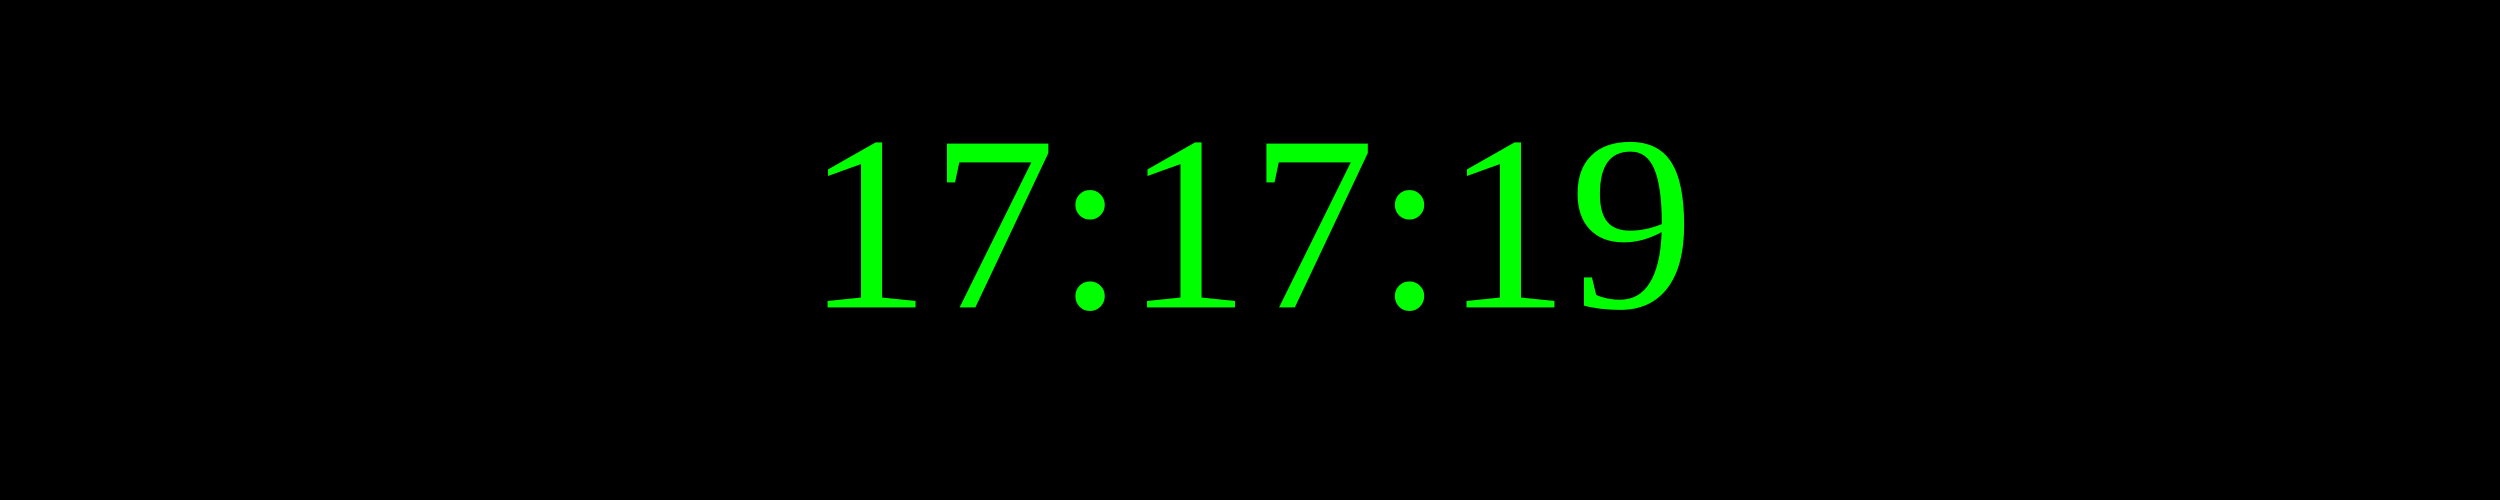
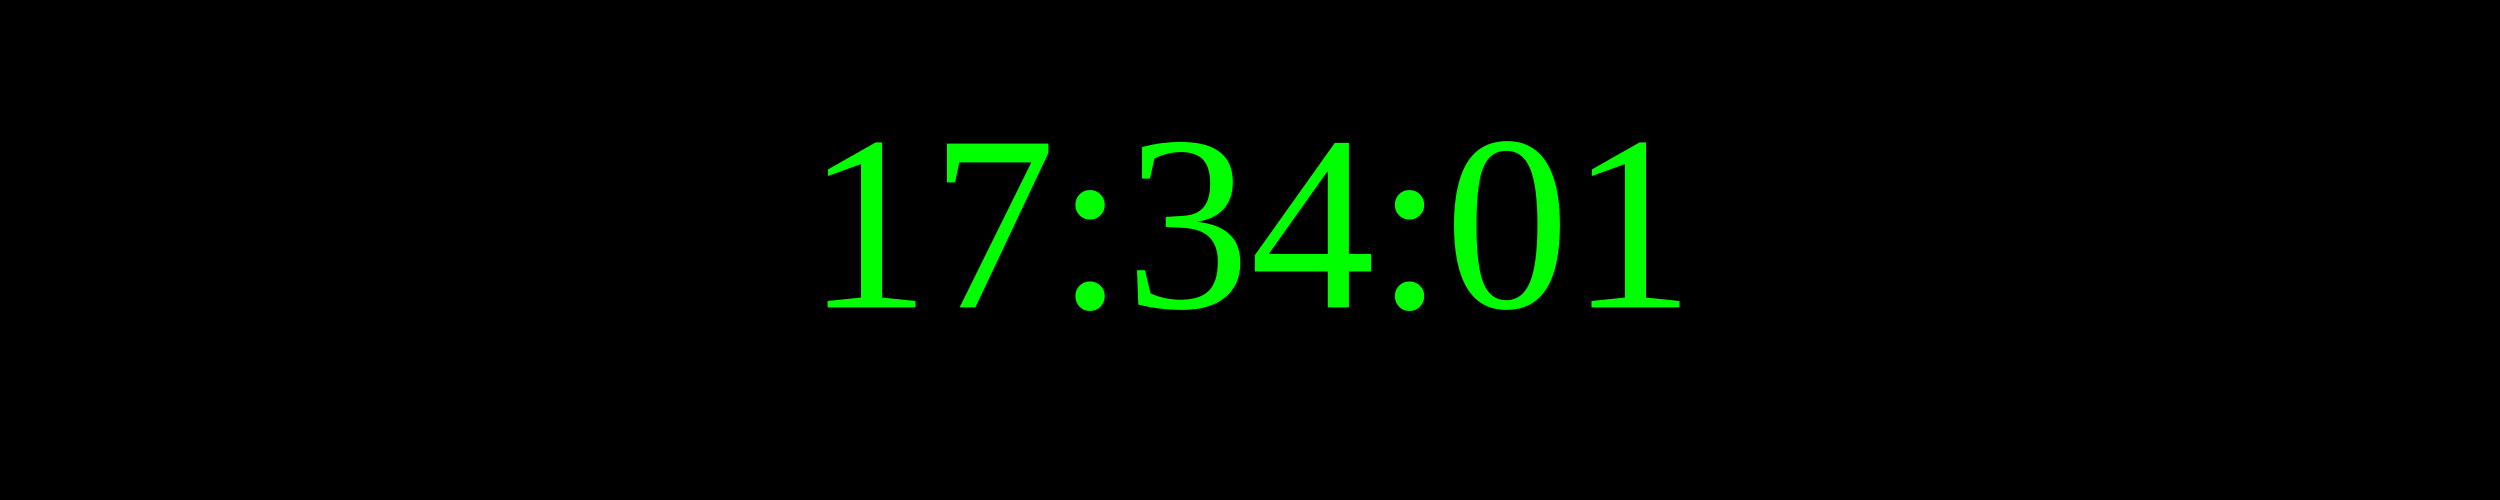
<svg xmlns="http://www.w3.org/2000/svg" width="250" height="50">
  <rect width="100%" height="100%" fill="black" />
  <text x="50%" y="50%" font-size="25" fill="lime" text-anchor="middle" dominant-baseline="middle">
- 17:17:19
+ 17:34:01
</text>
</svg>
